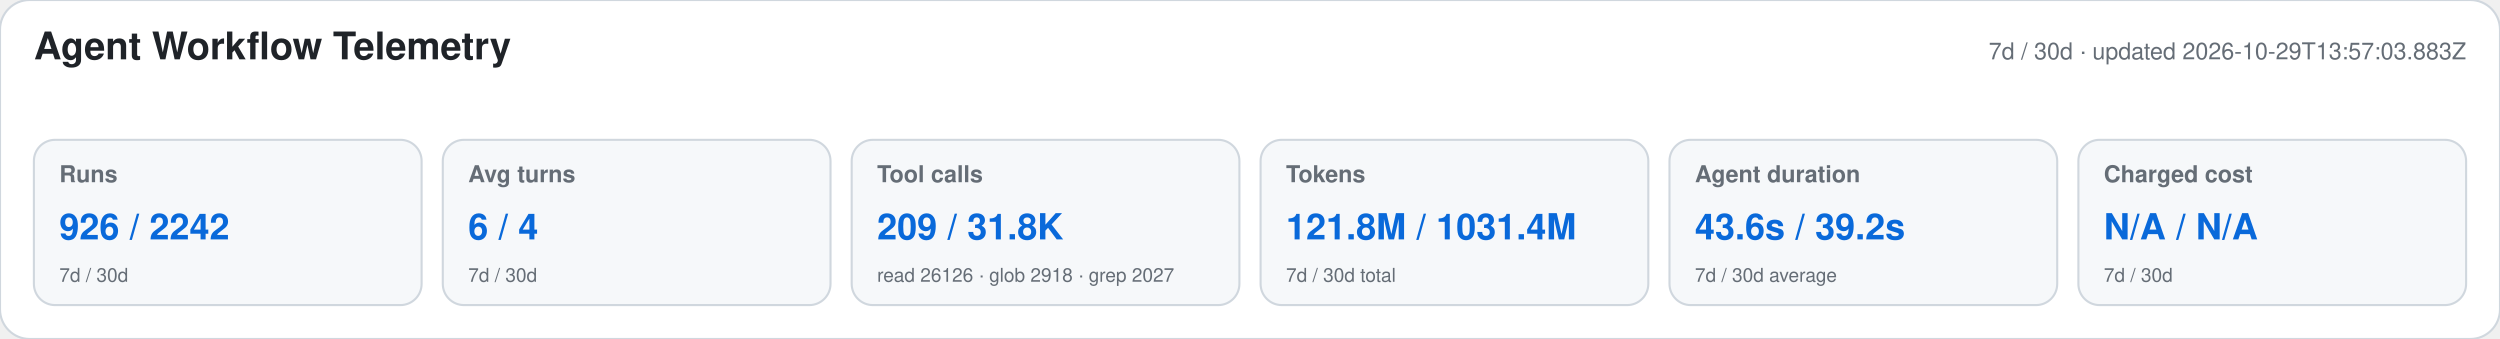
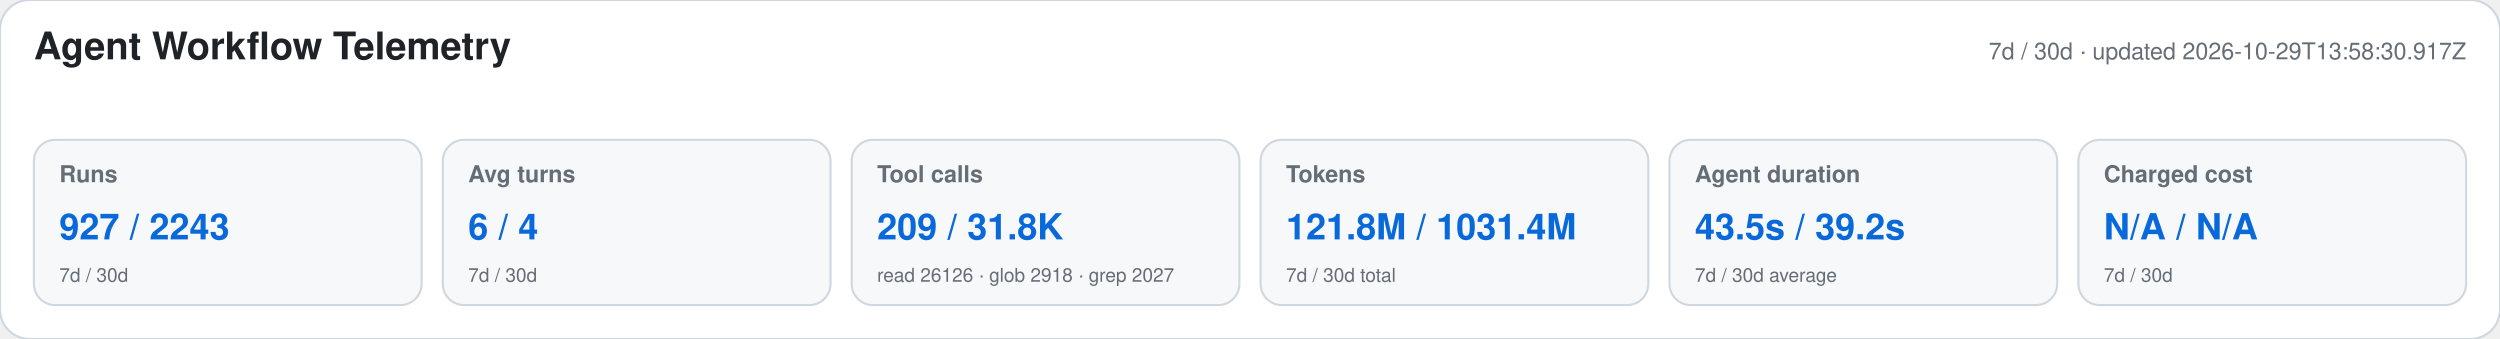
<svg xmlns="http://www.w3.org/2000/svg" width="1180" height="160" viewBox="0 0 1180 160" role="img" aria-labelledby="title desc">
  <style>text{font-family:-apple-system,BlinkMacSystemFont,"Segoe UI",Helvetica,Arial,sans-serif}.heading{font-size:18px;font-weight:650;fill:#1f2328}.meta,.label,.secondary{fill:#656d76}.meta,.label{font-size:11px}.label{font-weight:600}.primary{font-size:17px;font-weight:700;fill:#0969da}.secondary{font-size:9px}</style>
  <rect width="1180" height="160" rx="14" fill="#ffffff" stroke="#d0d7de" />
  <text x="16" y="28" class="heading">Agent Workflow Telemetry</text>
-   <text x="1164" y="28" text-anchor="end" class="meta">7d / 30d · updated 2026-10-29T13:57:03.883Z</text>
+   <text x="1164" y="28" text-anchor="end" class="meta">7d / 30d · updated 2026-10-29T13:58:30.917Z</text>
  <g>
    <rect x="16" y="66" width="183" height="78" rx="10" fill="#f6f8fa" stroke="#d0d7de" />
    <text x="28" y="86" class="label">Runs</text>
-     <text x="28" y="113" class="primary">926 / 2242</text>
+     <text x="28" y="113" class="primary">927 / 2243</text>
    <text x="28" y="133" class="secondary">7d / 30d</text>
  </g>
  <g>
    <rect x="209" y="66" width="183" height="78" rx="10" fill="#f6f8fa" stroke="#d0d7de" />
    <text x="221" y="86" class="label">Avg turns</text>
    <text x="221" y="113" class="primary">6 / 4</text>
    <text x="221" y="133" class="secondary">7d / 30d</text>
  </g>
  <g>
    <rect x="402" y="66" width="183" height="78" rx="10" fill="#f6f8fa" stroke="#d0d7de" />
    <text x="414" y="86" class="label">Tool calls</text>
    <text x="414" y="113" class="primary">209 / 31.8K</text>
    <text x="414" y="133" class="secondary">read 26126 · glob 2918 · grep 2027</text>
  </g>
  <g>
    <rect x="595" y="66" width="183" height="78" rx="10" fill="#f6f8fa" stroke="#d0d7de" />
    <text x="607" y="86" class="label">Tokens</text>
    <text x="607" y="113" class="primary">121.8M / 1031.4M</text>
    <text x="607" y="133" class="secondary">7d / 30d total</text>
  </g>
  <g>
    <rect x="788" y="66" width="183" height="78" rx="10" fill="#f6f8fa" stroke="#d0d7de" />
    <text x="800" y="86" class="label">Agent duration</text>
-     <text x="800" y="113" class="primary">43.6s / 39.2s</text>
+     <text x="800" y="113" class="primary">43.5s / 39.2s</text>
    <text x="800" y="133" class="secondary">7d / 30d average</text>
  </g>
  <g>
    <rect x="981" y="66" width="183" height="78" rx="10" fill="#f6f8fa" stroke="#d0d7de" />
    <text x="993" y="86" class="label">Charged cost</text>
    <text x="993" y="113" class="primary">N/A / N/A</text>
    <text x="993" y="133" class="secondary">7d / 30d</text>
  </g>
</svg>
